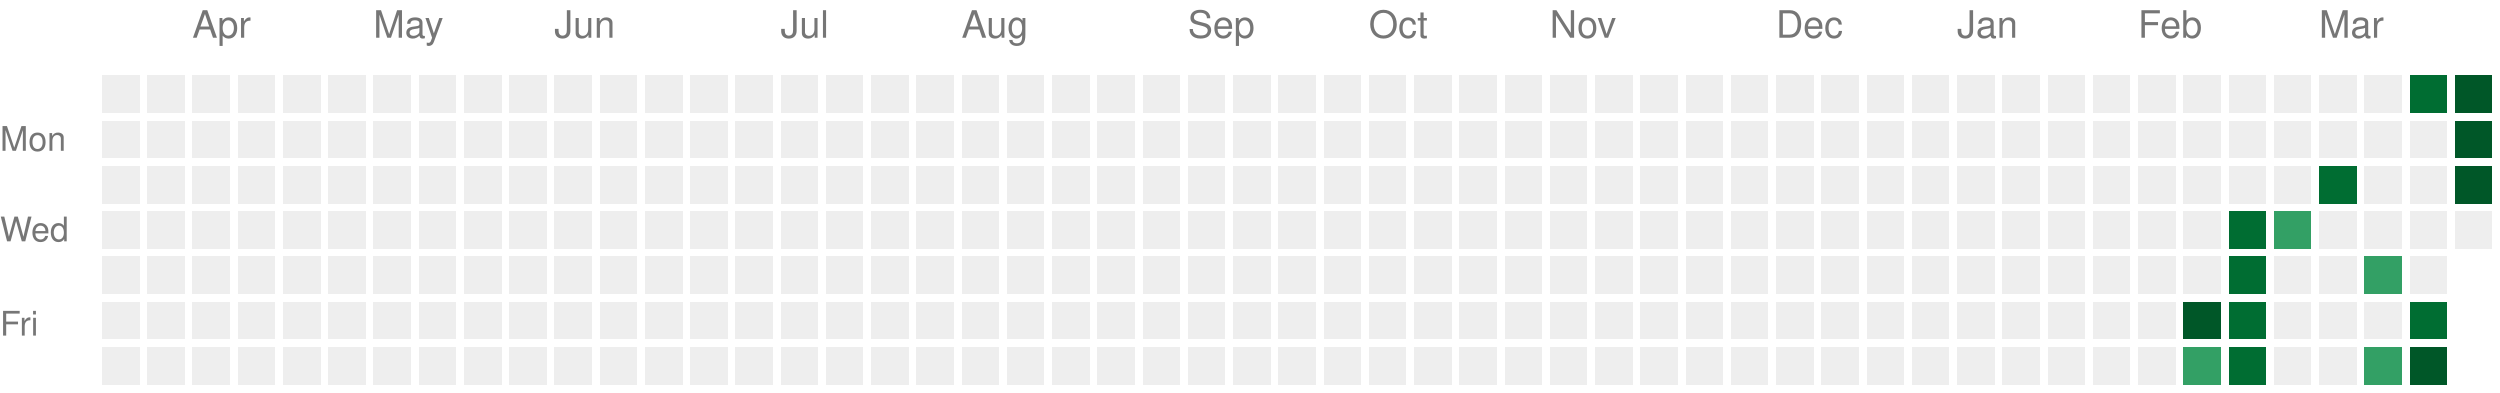
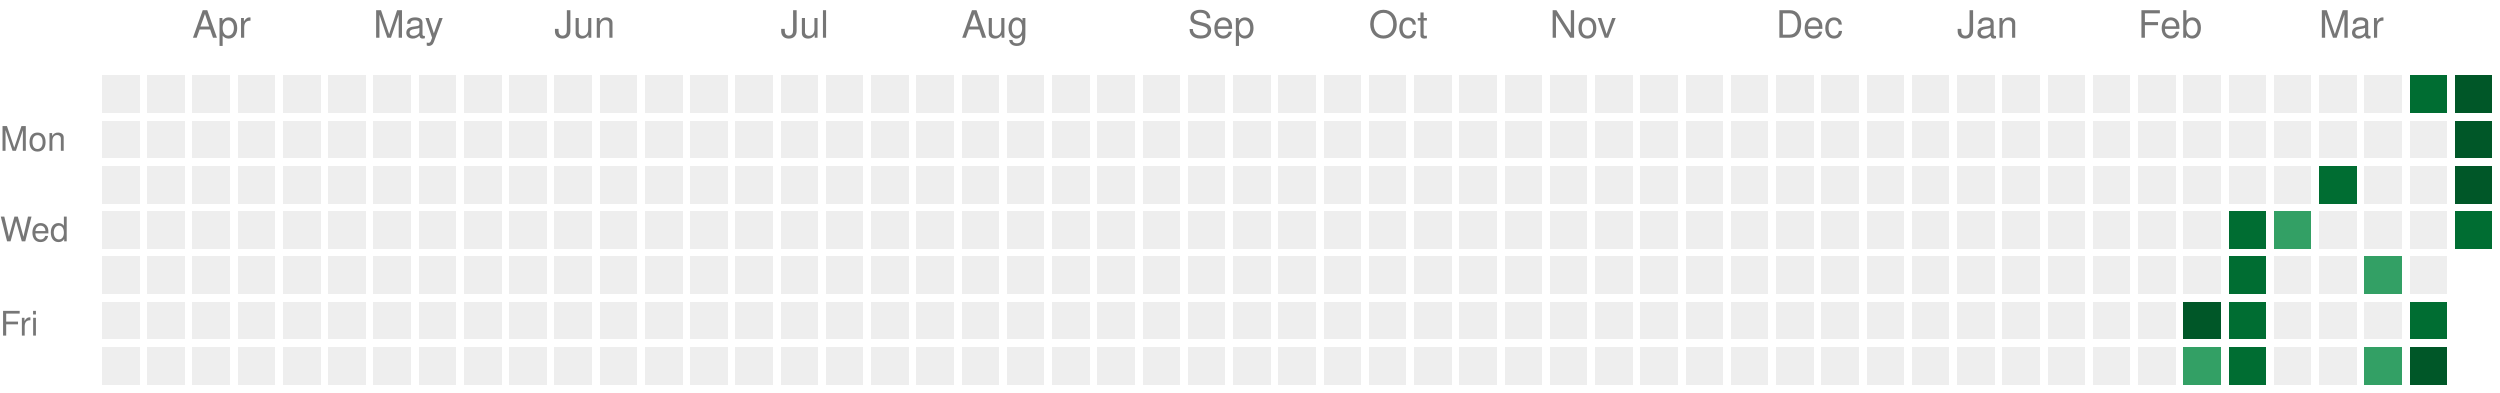
<svg xmlns="http://www.w3.org/2000/svg" version="1.1" width="663" height="104">
  <rect style="fill:#EEEEEE;shape-rendering:crispedges;" data-score="0" data-date="2025-03-23" x="27" y="20" width="10" height="10" />
  <rect style="fill:#EEEEEE;shape-rendering:crispedges;" data-score="0" data-date="2025-03-30" x="39" y="20" width="10" height="10" />
  <rect style="fill:#EEEEEE;shape-rendering:crispedges;" data-score="0" data-date="2025-04-06" x="51" y="20" width="10" height="10" />
  <rect style="fill:#EEEEEE;shape-rendering:crispedges;" data-score="0" data-date="2025-04-13" x="63" y="20" width="10" height="10" />
  <rect style="fill:#EEEEEE;shape-rendering:crispedges;" data-score="0" data-date="2025-04-20" x="75" y="20" width="10" height="10" />
  <rect style="fill:#EEEEEE;shape-rendering:crispedges;" data-score="0" data-date="2025-04-27" x="87" y="20" width="10" height="10" />
  <rect style="fill:#EEEEEE;shape-rendering:crispedges;" data-score="0" data-date="2025-05-04" x="99" y="20" width="10" height="10" />
  <rect style="fill:#EEEEEE;shape-rendering:crispedges;" data-score="0" data-date="2025-05-11" x="111" y="20" width="10" height="10" />
  <rect style="fill:#EEEEEE;shape-rendering:crispedges;" data-score="0" data-date="2025-05-18" x="123" y="20" width="10" height="10" />
  <rect style="fill:#EEEEEE;shape-rendering:crispedges;" data-score="0" data-date="2025-05-25" x="135" y="20" width="10" height="10" />
  <rect style="fill:#EEEEEE;shape-rendering:crispedges;" data-score="0" data-date="2025-06-01" x="147" y="20" width="10" height="10" />
  <rect style="fill:#EEEEEE;shape-rendering:crispedges;" data-score="0" data-date="2025-06-08" x="159" y="20" width="10" height="10" />
  <rect style="fill:#EEEEEE;shape-rendering:crispedges;" data-score="0" data-date="2025-06-15" x="171" y="20" width="10" height="10" />
  <rect style="fill:#EEEEEE;shape-rendering:crispedges;" data-score="0" data-date="2025-06-22" x="183" y="20" width="10" height="10" />
  <rect style="fill:#EEEEEE;shape-rendering:crispedges;" data-score="0" data-date="2025-06-29" x="195" y="20" width="10" height="10" />
  <rect style="fill:#EEEEEE;shape-rendering:crispedges;" data-score="0" data-date="2025-07-06" x="207" y="20" width="10" height="10" />
  <rect style="fill:#EEEEEE;shape-rendering:crispedges;" data-score="0" data-date="2025-07-13" x="219" y="20" width="10" height="10" />
  <rect style="fill:#EEEEEE;shape-rendering:crispedges;" data-score="0" data-date="2025-07-20" x="231" y="20" width="10" height="10" />
  <rect style="fill:#EEEEEE;shape-rendering:crispedges;" data-score="0" data-date="2025-07-27" x="243" y="20" width="10" height="10" />
  <rect style="fill:#EEEEEE;shape-rendering:crispedges;" data-score="0" data-date="2025-08-03" x="255" y="20" width="10" height="10" />
  <rect style="fill:#EEEEEE;shape-rendering:crispedges;" data-score="0" data-date="2025-08-10" x="267" y="20" width="10" height="10" />
  <rect style="fill:#EEEEEE;shape-rendering:crispedges;" data-score="0" data-date="2025-08-17" x="279" y="20" width="10" height="10" />
  <rect style="fill:#EEEEEE;shape-rendering:crispedges;" data-score="0" data-date="2025-08-24" x="291" y="20" width="10" height="10" />
  <rect style="fill:#EEEEEE;shape-rendering:crispedges;" data-score="0" data-date="2025-08-31" x="303" y="20" width="10" height="10" />
  <rect style="fill:#EEEEEE;shape-rendering:crispedges;" data-score="0" data-date="2025-09-07" x="315" y="20" width="10" height="10" />
  <rect style="fill:#EEEEEE;shape-rendering:crispedges;" data-score="0" data-date="2025-09-14" x="327" y="20" width="10" height="10" />
  <rect style="fill:#EEEEEE;shape-rendering:crispedges;" data-score="0" data-date="2025-09-21" x="339" y="20" width="10" height="10" />
  <rect style="fill:#EEEEEE;shape-rendering:crispedges;" data-score="0" data-date="2025-09-28" x="351" y="20" width="10" height="10" />
  <rect style="fill:#EEEEEE;shape-rendering:crispedges;" data-score="0" data-date="2025-10-05" x="363" y="20" width="10" height="10" />
  <rect style="fill:#EEEEEE;shape-rendering:crispedges;" data-score="0" data-date="2025-10-12" x="375" y="20" width="10" height="10" />
  <rect style="fill:#EEEEEE;shape-rendering:crispedges;" data-score="0" data-date="2025-10-19" x="387" y="20" width="10" height="10" />
  <rect style="fill:#EEEEEE;shape-rendering:crispedges;" data-score="0" data-date="2025-10-26" x="399" y="20" width="10" height="10" />
  <rect style="fill:#EEEEEE;shape-rendering:crispedges;" data-score="0" data-date="2025-11-02" x="411" y="20" width="10" height="10" />
  <rect style="fill:#EEEEEE;shape-rendering:crispedges;" data-score="0" data-date="2025-11-09" x="423" y="20" width="10" height="10" />
  <rect style="fill:#EEEEEE;shape-rendering:crispedges;" data-score="0" data-date="2025-11-16" x="435" y="20" width="10" height="10" />
  <rect style="fill:#EEEEEE;shape-rendering:crispedges;" data-score="0" data-date="2025-11-23" x="447" y="20" width="10" height="10" />
  <rect style="fill:#EEEEEE;shape-rendering:crispedges;" data-score="0" data-date="2025-11-30" x="459" y="20" width="10" height="10" />
  <rect style="fill:#EEEEEE;shape-rendering:crispedges;" data-score="0" data-date="2025-12-07" x="471" y="20" width="10" height="10" />
  <rect style="fill:#EEEEEE;shape-rendering:crispedges;" data-score="0" data-date="2025-12-14" x="483" y="20" width="10" height="10" />
  <rect style="fill:#EEEEEE;shape-rendering:crispedges;" data-score="0" data-date="2025-12-21" x="495" y="20" width="10" height="10" />
  <rect style="fill:#EEEEEE;shape-rendering:crispedges;" data-score="0" data-date="2025-12-28" x="507" y="20" width="10" height="10" />
  <rect style="fill:#EEEEEE;shape-rendering:crispedges;" data-score="0" data-date="2026-01-04" x="519" y="20" width="10" height="10" />
  <rect style="fill:#EEEEEE;shape-rendering:crispedges;" data-score="0" data-date="2026-01-11" x="531" y="20" width="10" height="10" />
  <rect style="fill:#EEEEEE;shape-rendering:crispedges;" data-score="0" data-date="2026-01-18" x="543" y="20" width="10" height="10" />
  <rect style="fill:#EEEEEE;shape-rendering:crispedges;" data-score="0" data-date="2026-01-25" x="555" y="20" width="10" height="10" />
  <rect style="fill:#EEEEEE;shape-rendering:crispedges;" data-score="0" data-date="2026-02-01" x="567" y="20" width="10" height="10" />
  <rect style="fill:#EEEEEE;shape-rendering:crispedges;" data-score="0" data-date="2026-02-08" x="579" y="20" width="10" height="10" />
  <rect style="fill:#EEEEEE;shape-rendering:crispedges;" data-score="0" data-date="2026-02-15" x="591" y="20" width="10" height="10" />
  <rect style="fill:#EEEEEE;shape-rendering:crispedges;" data-score="0" data-date="2026-02-22" x="603" y="20" width="10" height="10" />
  <rect style="fill:#EEEEEE;shape-rendering:crispedges;" data-score="0" data-date="2026-03-01" x="615" y="20" width="10" height="10" />
  <rect style="fill:#EEEEEE;shape-rendering:crispedges;" data-score="0" data-date="2026-03-08" x="627" y="20" width="10" height="10" />
  <rect style="fill:#006d32;shape-rendering:crispedges;" data-score="3" data-date="2026-03-15" x="639" y="20" width="10" height="10" />
  <rect style="fill:#005728;shape-rendering:crispedges;" data-score="4" data-date="2026-03-22" x="651" y="20" width="10" height="10" />
  <rect style="fill:#EEEEEE;shape-rendering:crispedges;" data-score="0" data-date="2025-03-24" x="27" y="32" width="10" height="10" />
  <rect style="fill:#EEEEEE;shape-rendering:crispedges;" data-score="0" data-date="2025-03-31" x="39" y="32" width="10" height="10" />
  <rect style="fill:#EEEEEE;shape-rendering:crispedges;" data-score="0" data-date="2025-04-07" x="51" y="32" width="10" height="10" />
  <rect style="fill:#EEEEEE;shape-rendering:crispedges;" data-score="0" data-date="2025-04-14" x="63" y="32" width="10" height="10" />
  <rect style="fill:#EEEEEE;shape-rendering:crispedges;" data-score="0" data-date="2025-04-21" x="75" y="32" width="10" height="10" />
  <rect style="fill:#EEEEEE;shape-rendering:crispedges;" data-score="0" data-date="2025-04-28" x="87" y="32" width="10" height="10" />
  <rect style="fill:#EEEEEE;shape-rendering:crispedges;" data-score="0" data-date="2025-05-05" x="99" y="32" width="10" height="10" />
  <rect style="fill:#EEEEEE;shape-rendering:crispedges;" data-score="0" data-date="2025-05-12" x="111" y="32" width="10" height="10" />
  <rect style="fill:#EEEEEE;shape-rendering:crispedges;" data-score="0" data-date="2025-05-19" x="123" y="32" width="10" height="10" />
  <rect style="fill:#EEEEEE;shape-rendering:crispedges;" data-score="0" data-date="2025-05-26" x="135" y="32" width="10" height="10" />
  <rect style="fill:#EEEEEE;shape-rendering:crispedges;" data-score="0" data-date="2025-06-02" x="147" y="32" width="10" height="10" />
  <rect style="fill:#EEEEEE;shape-rendering:crispedges;" data-score="0" data-date="2025-06-09" x="159" y="32" width="10" height="10" />
  <rect style="fill:#EEEEEE;shape-rendering:crispedges;" data-score="0" data-date="2025-06-16" x="171" y="32" width="10" height="10" />
  <rect style="fill:#EEEEEE;shape-rendering:crispedges;" data-score="0" data-date="2025-06-23" x="183" y="32" width="10" height="10" />
  <rect style="fill:#EEEEEE;shape-rendering:crispedges;" data-score="0" data-date="2025-06-30" x="195" y="32" width="10" height="10" />
  <rect style="fill:#EEEEEE;shape-rendering:crispedges;" data-score="0" data-date="2025-07-07" x="207" y="32" width="10" height="10" />
  <rect style="fill:#EEEEEE;shape-rendering:crispedges;" data-score="0" data-date="2025-07-14" x="219" y="32" width="10" height="10" />
  <rect style="fill:#EEEEEE;shape-rendering:crispedges;" data-score="0" data-date="2025-07-21" x="231" y="32" width="10" height="10" />
  <rect style="fill:#EEEEEE;shape-rendering:crispedges;" data-score="0" data-date="2025-07-28" x="243" y="32" width="10" height="10" />
  <rect style="fill:#EEEEEE;shape-rendering:crispedges;" data-score="0" data-date="2025-08-04" x="255" y="32" width="10" height="10" />
  <rect style="fill:#EEEEEE;shape-rendering:crispedges;" data-score="0" data-date="2025-08-11" x="267" y="32" width="10" height="10" />
  <rect style="fill:#EEEEEE;shape-rendering:crispedges;" data-score="0" data-date="2025-08-18" x="279" y="32" width="10" height="10" />
  <rect style="fill:#EEEEEE;shape-rendering:crispedges;" data-score="0" data-date="2025-08-25" x="291" y="32" width="10" height="10" />
  <rect style="fill:#EEEEEE;shape-rendering:crispedges;" data-score="0" data-date="2025-09-01" x="303" y="32" width="10" height="10" />
  <rect style="fill:#EEEEEE;shape-rendering:crispedges;" data-score="0" data-date="2025-09-08" x="315" y="32" width="10" height="10" />
  <rect style="fill:#EEEEEE;shape-rendering:crispedges;" data-score="0" data-date="2025-09-15" x="327" y="32" width="10" height="10" />
  <rect style="fill:#EEEEEE;shape-rendering:crispedges;" data-score="0" data-date="2025-09-22" x="339" y="32" width="10" height="10" />
  <rect style="fill:#EEEEEE;shape-rendering:crispedges;" data-score="0" data-date="2025-09-29" x="351" y="32" width="10" height="10" />
  <rect style="fill:#EEEEEE;shape-rendering:crispedges;" data-score="0" data-date="2025-10-06" x="363" y="32" width="10" height="10" />
  <rect style="fill:#EEEEEE;shape-rendering:crispedges;" data-score="0" data-date="2025-10-13" x="375" y="32" width="10" height="10" />
  <rect style="fill:#EEEEEE;shape-rendering:crispedges;" data-score="0" data-date="2025-10-20" x="387" y="32" width="10" height="10" />
  <rect style="fill:#EEEEEE;shape-rendering:crispedges;" data-score="0" data-date="2025-10-27" x="399" y="32" width="10" height="10" />
  <rect style="fill:#EEEEEE;shape-rendering:crispedges;" data-score="0" data-date="2025-11-03" x="411" y="32" width="10" height="10" />
  <rect style="fill:#EEEEEE;shape-rendering:crispedges;" data-score="0" data-date="2025-11-10" x="423" y="32" width="10" height="10" />
  <rect style="fill:#EEEEEE;shape-rendering:crispedges;" data-score="0" data-date="2025-11-17" x="435" y="32" width="10" height="10" />
  <rect style="fill:#EEEEEE;shape-rendering:crispedges;" data-score="0" data-date="2025-11-24" x="447" y="32" width="10" height="10" />
  <rect style="fill:#EEEEEE;shape-rendering:crispedges;" data-score="0" data-date="2025-12-01" x="459" y="32" width="10" height="10" />
  <rect style="fill:#EEEEEE;shape-rendering:crispedges;" data-score="0" data-date="2025-12-08" x="471" y="32" width="10" height="10" />
  <rect style="fill:#EEEEEE;shape-rendering:crispedges;" data-score="0" data-date="2025-12-15" x="483" y="32" width="10" height="10" />
  <rect style="fill:#EEEEEE;shape-rendering:crispedges;" data-score="0" data-date="2025-12-22" x="495" y="32" width="10" height="10" />
  <rect style="fill:#EEEEEE;shape-rendering:crispedges;" data-score="0" data-date="2025-12-29" x="507" y="32" width="10" height="10" />
  <rect style="fill:#EEEEEE;shape-rendering:crispedges;" data-score="0" data-date="2026-01-05" x="519" y="32" width="10" height="10" />
  <rect style="fill:#EEEEEE;shape-rendering:crispedges;" data-score="0" data-date="2026-01-12" x="531" y="32" width="10" height="10" />
  <rect style="fill:#EEEEEE;shape-rendering:crispedges;" data-score="0" data-date="2026-01-19" x="543" y="32" width="10" height="10" />
  <rect style="fill:#EEEEEE;shape-rendering:crispedges;" data-score="0" data-date="2026-01-26" x="555" y="32" width="10" height="10" />
  <rect style="fill:#EEEEEE;shape-rendering:crispedges;" data-score="0" data-date="2026-02-02" x="567" y="32" width="10" height="10" />
  <rect style="fill:#EEEEEE;shape-rendering:crispedges;" data-score="0" data-date="2026-02-09" x="579" y="32" width="10" height="10" />
  <rect style="fill:#EEEEEE;shape-rendering:crispedges;" data-score="0" data-date="2026-02-16" x="591" y="32" width="10" height="10" />
  <rect style="fill:#EEEEEE;shape-rendering:crispedges;" data-score="0" data-date="2026-02-23" x="603" y="32" width="10" height="10" />
  <rect style="fill:#EEEEEE;shape-rendering:crispedges;" data-score="0" data-date="2026-03-02" x="615" y="32" width="10" height="10" />
  <rect style="fill:#EEEEEE;shape-rendering:crispedges;" data-score="0" data-date="2026-03-09" x="627" y="32" width="10" height="10" />
  <rect style="fill:#EEEEEE;shape-rendering:crispedges;" data-score="0" data-date="2026-03-16" x="639" y="32" width="10" height="10" />
  <rect style="fill:#005728;shape-rendering:crispedges;" data-score="4" data-date="2026-03-23" x="651" y="32" width="10" height="10" />
  <rect style="fill:#EEEEEE;shape-rendering:crispedges;" data-score="0" data-date="2025-03-25" x="27" y="44" width="10" height="10" />
  <rect style="fill:#EEEEEE;shape-rendering:crispedges;" data-score="0" data-date="2025-04-01" x="39" y="44" width="10" height="10" />
  <rect style="fill:#EEEEEE;shape-rendering:crispedges;" data-score="0" data-date="2025-04-08" x="51" y="44" width="10" height="10" />
  <rect style="fill:#EEEEEE;shape-rendering:crispedges;" data-score="0" data-date="2025-04-15" x="63" y="44" width="10" height="10" />
  <rect style="fill:#EEEEEE;shape-rendering:crispedges;" data-score="0" data-date="2025-04-22" x="75" y="44" width="10" height="10" />
  <rect style="fill:#EEEEEE;shape-rendering:crispedges;" data-score="0" data-date="2025-04-29" x="87" y="44" width="10" height="10" />
  <rect style="fill:#EEEEEE;shape-rendering:crispedges;" data-score="0" data-date="2025-05-06" x="99" y="44" width="10" height="10" />
  <rect style="fill:#EEEEEE;shape-rendering:crispedges;" data-score="0" data-date="2025-05-13" x="111" y="44" width="10" height="10" />
  <rect style="fill:#EEEEEE;shape-rendering:crispedges;" data-score="0" data-date="2025-05-20" x="123" y="44" width="10" height="10" />
  <rect style="fill:#EEEEEE;shape-rendering:crispedges;" data-score="0" data-date="2025-05-27" x="135" y="44" width="10" height="10" />
  <rect style="fill:#EEEEEE;shape-rendering:crispedges;" data-score="0" data-date="2025-06-03" x="147" y="44" width="10" height="10" />
  <rect style="fill:#EEEEEE;shape-rendering:crispedges;" data-score="0" data-date="2025-06-10" x="159" y="44" width="10" height="10" />
  <rect style="fill:#EEEEEE;shape-rendering:crispedges;" data-score="0" data-date="2025-06-17" x="171" y="44" width="10" height="10" />
  <rect style="fill:#EEEEEE;shape-rendering:crispedges;" data-score="0" data-date="2025-06-24" x="183" y="44" width="10" height="10" />
  <rect style="fill:#EEEEEE;shape-rendering:crispedges;" data-score="0" data-date="2025-07-01" x="195" y="44" width="10" height="10" />
  <rect style="fill:#EEEEEE;shape-rendering:crispedges;" data-score="0" data-date="2025-07-08" x="207" y="44" width="10" height="10" />
  <rect style="fill:#EEEEEE;shape-rendering:crispedges;" data-score="0" data-date="2025-07-15" x="219" y="44" width="10" height="10" />
  <rect style="fill:#EEEEEE;shape-rendering:crispedges;" data-score="0" data-date="2025-07-22" x="231" y="44" width="10" height="10" />
  <rect style="fill:#EEEEEE;shape-rendering:crispedges;" data-score="0" data-date="2025-07-29" x="243" y="44" width="10" height="10" />
  <rect style="fill:#EEEEEE;shape-rendering:crispedges;" data-score="0" data-date="2025-08-05" x="255" y="44" width="10" height="10" />
  <rect style="fill:#EEEEEE;shape-rendering:crispedges;" data-score="0" data-date="2025-08-12" x="267" y="44" width="10" height="10" />
  <rect style="fill:#EEEEEE;shape-rendering:crispedges;" data-score="0" data-date="2025-08-19" x="279" y="44" width="10" height="10" />
  <rect style="fill:#EEEEEE;shape-rendering:crispedges;" data-score="0" data-date="2025-08-26" x="291" y="44" width="10" height="10" />
  <rect style="fill:#EEEEEE;shape-rendering:crispedges;" data-score="0" data-date="2025-09-02" x="303" y="44" width="10" height="10" />
  <rect style="fill:#EEEEEE;shape-rendering:crispedges;" data-score="0" data-date="2025-09-09" x="315" y="44" width="10" height="10" />
  <rect style="fill:#EEEEEE;shape-rendering:crispedges;" data-score="0" data-date="2025-09-16" x="327" y="44" width="10" height="10" />
  <rect style="fill:#EEEEEE;shape-rendering:crispedges;" data-score="0" data-date="2025-09-23" x="339" y="44" width="10" height="10" />
  <rect style="fill:#EEEEEE;shape-rendering:crispedges;" data-score="0" data-date="2025-09-30" x="351" y="44" width="10" height="10" />
  <rect style="fill:#EEEEEE;shape-rendering:crispedges;" data-score="0" data-date="2025-10-07" x="363" y="44" width="10" height="10" />
  <rect style="fill:#EEEEEE;shape-rendering:crispedges;" data-score="0" data-date="2025-10-14" x="375" y="44" width="10" height="10" />
  <rect style="fill:#EEEEEE;shape-rendering:crispedges;" data-score="0" data-date="2025-10-21" x="387" y="44" width="10" height="10" />
  <rect style="fill:#EEEEEE;shape-rendering:crispedges;" data-score="0" data-date="2025-10-28" x="399" y="44" width="10" height="10" />
  <rect style="fill:#EEEEEE;shape-rendering:crispedges;" data-score="0" data-date="2025-11-04" x="411" y="44" width="10" height="10" />
  <rect style="fill:#EEEEEE;shape-rendering:crispedges;" data-score="0" data-date="2025-11-11" x="423" y="44" width="10" height="10" />
  <rect style="fill:#EEEEEE;shape-rendering:crispedges;" data-score="0" data-date="2025-11-18" x="435" y="44" width="10" height="10" />
  <rect style="fill:#EEEEEE;shape-rendering:crispedges;" data-score="0" data-date="2025-11-25" x="447" y="44" width="10" height="10" />
  <rect style="fill:#EEEEEE;shape-rendering:crispedges;" data-score="0" data-date="2025-12-02" x="459" y="44" width="10" height="10" />
  <rect style="fill:#EEEEEE;shape-rendering:crispedges;" data-score="0" data-date="2025-12-09" x="471" y="44" width="10" height="10" />
  <rect style="fill:#EEEEEE;shape-rendering:crispedges;" data-score="0" data-date="2025-12-16" x="483" y="44" width="10" height="10" />
  <rect style="fill:#EEEEEE;shape-rendering:crispedges;" data-score="0" data-date="2025-12-23" x="495" y="44" width="10" height="10" />
  <rect style="fill:#EEEEEE;shape-rendering:crispedges;" data-score="0" data-date="2025-12-30" x="507" y="44" width="10" height="10" />
  <rect style="fill:#EEEEEE;shape-rendering:crispedges;" data-score="0" data-date="2026-01-06" x="519" y="44" width="10" height="10" />
  <rect style="fill:#EEEEEE;shape-rendering:crispedges;" data-score="0" data-date="2026-01-13" x="531" y="44" width="10" height="10" />
  <rect style="fill:#EEEEEE;shape-rendering:crispedges;" data-score="0" data-date="2026-01-20" x="543" y="44" width="10" height="10" />
  <rect style="fill:#EEEEEE;shape-rendering:crispedges;" data-score="0" data-date="2026-01-27" x="555" y="44" width="10" height="10" />
  <rect style="fill:#EEEEEE;shape-rendering:crispedges;" data-score="0" data-date="2026-02-03" x="567" y="44" width="10" height="10" />
  <rect style="fill:#EEEEEE;shape-rendering:crispedges;" data-score="0" data-date="2026-02-10" x="579" y="44" width="10" height="10" />
  <rect style="fill:#EEEEEE;shape-rendering:crispedges;" data-score="0" data-date="2026-02-17" x="591" y="44" width="10" height="10" />
  <rect style="fill:#EEEEEE;shape-rendering:crispedges;" data-score="0" data-date="2026-02-24" x="603" y="44" width="10" height="10" />
  <rect style="fill:#006d32;shape-rendering:crispedges;" data-score="3" data-date="2026-03-03" x="615" y="44" width="10" height="10" />
  <rect style="fill:#EEEEEE;shape-rendering:crispedges;" data-score="0" data-date="2026-03-10" x="627" y="44" width="10" height="10" />
  <rect style="fill:#EEEEEE;shape-rendering:crispedges;" data-score="0" data-date="2026-03-17" x="639" y="44" width="10" height="10" />
  <rect style="fill:#005728;shape-rendering:crispedges;" data-score="4" data-date="2026-03-24" x="651" y="44" width="10" height="10" />
  <rect style="fill:#EEEEEE;shape-rendering:crispedges;" data-score="0" data-date="2025-03-26" x="27" y="56" width="10" height="10" />
  <rect style="fill:#EEEEEE;shape-rendering:crispedges;" data-score="0" data-date="2025-04-02" x="39" y="56" width="10" height="10" />
  <rect style="fill:#EEEEEE;shape-rendering:crispedges;" data-score="0" data-date="2025-04-09" x="51" y="56" width="10" height="10" />
  <rect style="fill:#EEEEEE;shape-rendering:crispedges;" data-score="0" data-date="2025-04-16" x="63" y="56" width="10" height="10" />
  <rect style="fill:#EEEEEE;shape-rendering:crispedges;" data-score="0" data-date="2025-04-23" x="75" y="56" width="10" height="10" />
  <rect style="fill:#EEEEEE;shape-rendering:crispedges;" data-score="0" data-date="2025-04-30" x="87" y="56" width="10" height="10" />
  <rect style="fill:#EEEEEE;shape-rendering:crispedges;" data-score="0" data-date="2025-05-07" x="99" y="56" width="10" height="10" />
  <rect style="fill:#EEEEEE;shape-rendering:crispedges;" data-score="0" data-date="2025-05-14" x="111" y="56" width="10" height="10" />
  <rect style="fill:#EEEEEE;shape-rendering:crispedges;" data-score="0" data-date="2025-05-21" x="123" y="56" width="10" height="10" />
  <rect style="fill:#EEEEEE;shape-rendering:crispedges;" data-score="0" data-date="2025-05-28" x="135" y="56" width="10" height="10" />
  <rect style="fill:#EEEEEE;shape-rendering:crispedges;" data-score="0" data-date="2025-06-04" x="147" y="56" width="10" height="10" />
  <rect style="fill:#EEEEEE;shape-rendering:crispedges;" data-score="0" data-date="2025-06-11" x="159" y="56" width="10" height="10" />
  <rect style="fill:#EEEEEE;shape-rendering:crispedges;" data-score="0" data-date="2025-06-18" x="171" y="56" width="10" height="10" />
  <rect style="fill:#EEEEEE;shape-rendering:crispedges;" data-score="0" data-date="2025-06-25" x="183" y="56" width="10" height="10" />
  <rect style="fill:#EEEEEE;shape-rendering:crispedges;" data-score="0" data-date="2025-07-02" x="195" y="56" width="10" height="10" />
  <rect style="fill:#EEEEEE;shape-rendering:crispedges;" data-score="0" data-date="2025-07-09" x="207" y="56" width="10" height="10" />
  <rect style="fill:#EEEEEE;shape-rendering:crispedges;" data-score="0" data-date="2025-07-16" x="219" y="56" width="10" height="10" />
  <rect style="fill:#EEEEEE;shape-rendering:crispedges;" data-score="0" data-date="2025-07-23" x="231" y="56" width="10" height="10" />
  <rect style="fill:#EEEEEE;shape-rendering:crispedges;" data-score="0" data-date="2025-07-30" x="243" y="56" width="10" height="10" />
  <rect style="fill:#EEEEEE;shape-rendering:crispedges;" data-score="0" data-date="2025-08-06" x="255" y="56" width="10" height="10" />
  <rect style="fill:#EEEEEE;shape-rendering:crispedges;" data-score="0" data-date="2025-08-13" x="267" y="56" width="10" height="10" />
  <rect style="fill:#EEEEEE;shape-rendering:crispedges;" data-score="0" data-date="2025-08-20" x="279" y="56" width="10" height="10" />
  <rect style="fill:#EEEEEE;shape-rendering:crispedges;" data-score="0" data-date="2025-08-27" x="291" y="56" width="10" height="10" />
  <rect style="fill:#EEEEEE;shape-rendering:crispedges;" data-score="0" data-date="2025-09-03" x="303" y="56" width="10" height="10" />
  <rect style="fill:#EEEEEE;shape-rendering:crispedges;" data-score="0" data-date="2025-09-10" x="315" y="56" width="10" height="10" />
  <rect style="fill:#EEEEEE;shape-rendering:crispedges;" data-score="0" data-date="2025-09-17" x="327" y="56" width="10" height="10" />
  <rect style="fill:#EEEEEE;shape-rendering:crispedges;" data-score="0" data-date="2025-09-24" x="339" y="56" width="10" height="10" />
  <rect style="fill:#EEEEEE;shape-rendering:crispedges;" data-score="0" data-date="2025-10-01" x="351" y="56" width="10" height="10" />
  <rect style="fill:#EEEEEE;shape-rendering:crispedges;" data-score="0" data-date="2025-10-08" x="363" y="56" width="10" height="10" />
  <rect style="fill:#EEEEEE;shape-rendering:crispedges;" data-score="0" data-date="2025-10-15" x="375" y="56" width="10" height="10" />
  <rect style="fill:#EEEEEE;shape-rendering:crispedges;" data-score="0" data-date="2025-10-22" x="387" y="56" width="10" height="10" />
  <rect style="fill:#EEEEEE;shape-rendering:crispedges;" data-score="0" data-date="2025-10-29" x="399" y="56" width="10" height="10" />
  <rect style="fill:#EEEEEE;shape-rendering:crispedges;" data-score="0" data-date="2025-11-05" x="411" y="56" width="10" height="10" />
  <rect style="fill:#EEEEEE;shape-rendering:crispedges;" data-score="0" data-date="2025-11-12" x="423" y="56" width="10" height="10" />
  <rect style="fill:#EEEEEE;shape-rendering:crispedges;" data-score="0" data-date="2025-11-19" x="435" y="56" width="10" height="10" />
  <rect style="fill:#EEEEEE;shape-rendering:crispedges;" data-score="0" data-date="2025-11-26" x="447" y="56" width="10" height="10" />
  <rect style="fill:#EEEEEE;shape-rendering:crispedges;" data-score="0" data-date="2025-12-03" x="459" y="56" width="10" height="10" />
  <rect style="fill:#EEEEEE;shape-rendering:crispedges;" data-score="0" data-date="2025-12-10" x="471" y="56" width="10" height="10" />
  <rect style="fill:#EEEEEE;shape-rendering:crispedges;" data-score="0" data-date="2025-12-17" x="483" y="56" width="10" height="10" />
  <rect style="fill:#EEEEEE;shape-rendering:crispedges;" data-score="0" data-date="2025-12-24" x="495" y="56" width="10" height="10" />
  <rect style="fill:#EEEEEE;shape-rendering:crispedges;" data-score="0" data-date="2025-12-31" x="507" y="56" width="10" height="10" />
  <rect style="fill:#EEEEEE;shape-rendering:crispedges;" data-score="0" data-date="2026-01-07" x="519" y="56" width="10" height="10" />
  <rect style="fill:#EEEEEE;shape-rendering:crispedges;" data-score="0" data-date="2026-01-14" x="531" y="56" width="10" height="10" />
  <rect style="fill:#EEEEEE;shape-rendering:crispedges;" data-score="0" data-date="2026-01-21" x="543" y="56" width="10" height="10" />
  <rect style="fill:#EEEEEE;shape-rendering:crispedges;" data-score="0" data-date="2026-01-28" x="555" y="56" width="10" height="10" />
  <rect style="fill:#EEEEEE;shape-rendering:crispedges;" data-score="0" data-date="2026-02-04" x="567" y="56" width="10" height="10" />
  <rect style="fill:#EEEEEE;shape-rendering:crispedges;" data-score="0" data-date="2026-02-11" x="579" y="56" width="10" height="10" />
  <rect style="fill:#006d32;shape-rendering:crispedges;" data-score="3" data-date="2026-02-18" x="591" y="56" width="10" height="10" />
  <rect style="fill:#33a065;shape-rendering:crispedges;" data-score="2" data-date="2026-02-25" x="603" y="56" width="10" height="10" />
  <rect style="fill:#EEEEEE;shape-rendering:crispedges;" data-score="0" data-date="2026-03-04" x="615" y="56" width="10" height="10" />
  <rect style="fill:#EEEEEE;shape-rendering:crispedges;" data-score="0" data-date="2026-03-11" x="627" y="56" width="10" height="10" />
  <rect style="fill:#EEEEEE;shape-rendering:crispedges;" data-score="0" data-date="2026-03-18" x="639" y="56" width="10" height="10" />
-   <rect style="fill:#EEEEEE;shape-rendering:crispedges;" data-score="0" data-date="2026-03-25" x="651" y="56" width="10" height="10" />
+   <rect style="fill:#006d32;shape-rendering:crispedges;" data-score="3" data-date="2026-03-25" x="651" y="56" width="10" height="10" />
  <rect style="fill:#EEEEEE;shape-rendering:crispedges;" data-score="0" data-date="2025-03-27" x="27" y="68" width="10" height="10" />
  <rect style="fill:#EEEEEE;shape-rendering:crispedges;" data-score="0" data-date="2025-04-03" x="39" y="68" width="10" height="10" />
  <rect style="fill:#EEEEEE;shape-rendering:crispedges;" data-score="0" data-date="2025-04-10" x="51" y="68" width="10" height="10" />
  <rect style="fill:#EEEEEE;shape-rendering:crispedges;" data-score="0" data-date="2025-04-17" x="63" y="68" width="10" height="10" />
  <rect style="fill:#EEEEEE;shape-rendering:crispedges;" data-score="0" data-date="2025-04-24" x="75" y="68" width="10" height="10" />
  <rect style="fill:#EEEEEE;shape-rendering:crispedges;" data-score="0" data-date="2025-05-01" x="87" y="68" width="10" height="10" />
  <rect style="fill:#EEEEEE;shape-rendering:crispedges;" data-score="0" data-date="2025-05-08" x="99" y="68" width="10" height="10" />
  <rect style="fill:#EEEEEE;shape-rendering:crispedges;" data-score="0" data-date="2025-05-15" x="111" y="68" width="10" height="10" />
  <rect style="fill:#EEEEEE;shape-rendering:crispedges;" data-score="0" data-date="2025-05-22" x="123" y="68" width="10" height="10" />
  <rect style="fill:#EEEEEE;shape-rendering:crispedges;" data-score="0" data-date="2025-05-29" x="135" y="68" width="10" height="10" />
  <rect style="fill:#EEEEEE;shape-rendering:crispedges;" data-score="0" data-date="2025-06-05" x="147" y="68" width="10" height="10" />
  <rect style="fill:#EEEEEE;shape-rendering:crispedges;" data-score="0" data-date="2025-06-12" x="159" y="68" width="10" height="10" />
  <rect style="fill:#EEEEEE;shape-rendering:crispedges;" data-score="0" data-date="2025-06-19" x="171" y="68" width="10" height="10" />
  <rect style="fill:#EEEEEE;shape-rendering:crispedges;" data-score="0" data-date="2025-06-26" x="183" y="68" width="10" height="10" />
  <rect style="fill:#EEEEEE;shape-rendering:crispedges;" data-score="0" data-date="2025-07-03" x="195" y="68" width="10" height="10" />
  <rect style="fill:#EEEEEE;shape-rendering:crispedges;" data-score="0" data-date="2025-07-10" x="207" y="68" width="10" height="10" />
  <rect style="fill:#EEEEEE;shape-rendering:crispedges;" data-score="0" data-date="2025-07-17" x="219" y="68" width="10" height="10" />
  <rect style="fill:#EEEEEE;shape-rendering:crispedges;" data-score="0" data-date="2025-07-24" x="231" y="68" width="10" height="10" />
  <rect style="fill:#EEEEEE;shape-rendering:crispedges;" data-score="0" data-date="2025-07-31" x="243" y="68" width="10" height="10" />
  <rect style="fill:#EEEEEE;shape-rendering:crispedges;" data-score="0" data-date="2025-08-07" x="255" y="68" width="10" height="10" />
  <rect style="fill:#EEEEEE;shape-rendering:crispedges;" data-score="0" data-date="2025-08-14" x="267" y="68" width="10" height="10" />
  <rect style="fill:#EEEEEE;shape-rendering:crispedges;" data-score="0" data-date="2025-08-21" x="279" y="68" width="10" height="10" />
  <rect style="fill:#EEEEEE;shape-rendering:crispedges;" data-score="0" data-date="2025-08-28" x="291" y="68" width="10" height="10" />
  <rect style="fill:#EEEEEE;shape-rendering:crispedges;" data-score="0" data-date="2025-09-04" x="303" y="68" width="10" height="10" />
  <rect style="fill:#EEEEEE;shape-rendering:crispedges;" data-score="0" data-date="2025-09-11" x="315" y="68" width="10" height="10" />
  <rect style="fill:#EEEEEE;shape-rendering:crispedges;" data-score="0" data-date="2025-09-18" x="327" y="68" width="10" height="10" />
  <rect style="fill:#EEEEEE;shape-rendering:crispedges;" data-score="0" data-date="2025-09-25" x="339" y="68" width="10" height="10" />
  <rect style="fill:#EEEEEE;shape-rendering:crispedges;" data-score="0" data-date="2025-10-02" x="351" y="68" width="10" height="10" />
  <rect style="fill:#EEEEEE;shape-rendering:crispedges;" data-score="0" data-date="2025-10-09" x="363" y="68" width="10" height="10" />
  <rect style="fill:#EEEEEE;shape-rendering:crispedges;" data-score="0" data-date="2025-10-16" x="375" y="68" width="10" height="10" />
  <rect style="fill:#EEEEEE;shape-rendering:crispedges;" data-score="0" data-date="2025-10-23" x="387" y="68" width="10" height="10" />
  <rect style="fill:#EEEEEE;shape-rendering:crispedges;" data-score="0" data-date="2025-10-30" x="399" y="68" width="10" height="10" />
  <rect style="fill:#EEEEEE;shape-rendering:crispedges;" data-score="0" data-date="2025-11-06" x="411" y="68" width="10" height="10" />
  <rect style="fill:#EEEEEE;shape-rendering:crispedges;" data-score="0" data-date="2025-11-13" x="423" y="68" width="10" height="10" />
  <rect style="fill:#EEEEEE;shape-rendering:crispedges;" data-score="0" data-date="2025-11-20" x="435" y="68" width="10" height="10" />
  <rect style="fill:#EEEEEE;shape-rendering:crispedges;" data-score="0" data-date="2025-11-27" x="447" y="68" width="10" height="10" />
  <rect style="fill:#EEEEEE;shape-rendering:crispedges;" data-score="0" data-date="2025-12-04" x="459" y="68" width="10" height="10" />
  <rect style="fill:#EEEEEE;shape-rendering:crispedges;" data-score="0" data-date="2025-12-11" x="471" y="68" width="10" height="10" />
  <rect style="fill:#EEEEEE;shape-rendering:crispedges;" data-score="0" data-date="2025-12-18" x="483" y="68" width="10" height="10" />
  <rect style="fill:#EEEEEE;shape-rendering:crispedges;" data-score="0" data-date="2025-12-25" x="495" y="68" width="10" height="10" />
  <rect style="fill:#EEEEEE;shape-rendering:crispedges;" data-score="0" data-date="2026-01-01" x="507" y="68" width="10" height="10" />
  <rect style="fill:#EEEEEE;shape-rendering:crispedges;" data-score="0" data-date="2026-01-08" x="519" y="68" width="10" height="10" />
  <rect style="fill:#EEEEEE;shape-rendering:crispedges;" data-score="0" data-date="2026-01-15" x="531" y="68" width="10" height="10" />
  <rect style="fill:#EEEEEE;shape-rendering:crispedges;" data-score="0" data-date="2026-01-22" x="543" y="68" width="10" height="10" />
  <rect style="fill:#EEEEEE;shape-rendering:crispedges;" data-score="0" data-date="2026-01-29" x="555" y="68" width="10" height="10" />
  <rect style="fill:#EEEEEE;shape-rendering:crispedges;" data-score="0" data-date="2026-02-05" x="567" y="68" width="10" height="10" />
  <rect style="fill:#EEEEEE;shape-rendering:crispedges;" data-score="0" data-date="2026-02-12" x="579" y="68" width="10" height="10" />
  <rect style="fill:#006d32;shape-rendering:crispedges;" data-score="3" data-date="2026-02-19" x="591" y="68" width="10" height="10" />
  <rect style="fill:#EEEEEE;shape-rendering:crispedges;" data-score="0" data-date="2026-02-26" x="603" y="68" width="10" height="10" />
  <rect style="fill:#EEEEEE;shape-rendering:crispedges;" data-score="0" data-date="2026-03-05" x="615" y="68" width="10" height="10" />
  <rect style="fill:#33a065;shape-rendering:crispedges;" data-score="2" data-date="2026-03-12" x="627" y="68" width="10" height="10" />
  <rect style="fill:#EEEEEE;shape-rendering:crispedges;" data-score="0" data-date="2026-03-19" x="639" y="68" width="10" height="10" />
  <rect style="fill:#EEEEEE;shape-rendering:crispedges;" data-score="0" data-date="2025-03-28" x="27" y="80" width="10" height="10" />
  <rect style="fill:#EEEEEE;shape-rendering:crispedges;" data-score="0" data-date="2025-04-04" x="39" y="80" width="10" height="10" />
  <rect style="fill:#EEEEEE;shape-rendering:crispedges;" data-score="0" data-date="2025-04-11" x="51" y="80" width="10" height="10" />
  <rect style="fill:#EEEEEE;shape-rendering:crispedges;" data-score="0" data-date="2025-04-18" x="63" y="80" width="10" height="10" />
  <rect style="fill:#EEEEEE;shape-rendering:crispedges;" data-score="0" data-date="2025-04-25" x="75" y="80" width="10" height="10" />
  <rect style="fill:#EEEEEE;shape-rendering:crispedges;" data-score="0" data-date="2025-05-02" x="87" y="80" width="10" height="10" />
  <rect style="fill:#EEEEEE;shape-rendering:crispedges;" data-score="0" data-date="2025-05-09" x="99" y="80" width="10" height="10" />
  <rect style="fill:#EEEEEE;shape-rendering:crispedges;" data-score="0" data-date="2025-05-16" x="111" y="80" width="10" height="10" />
  <rect style="fill:#EEEEEE;shape-rendering:crispedges;" data-score="0" data-date="2025-05-23" x="123" y="80" width="10" height="10" />
  <rect style="fill:#EEEEEE;shape-rendering:crispedges;" data-score="0" data-date="2025-05-30" x="135" y="80" width="10" height="10" />
  <rect style="fill:#EEEEEE;shape-rendering:crispedges;" data-score="0" data-date="2025-06-06" x="147" y="80" width="10" height="10" />
  <rect style="fill:#EEEEEE;shape-rendering:crispedges;" data-score="0" data-date="2025-06-13" x="159" y="80" width="10" height="10" />
  <rect style="fill:#EEEEEE;shape-rendering:crispedges;" data-score="0" data-date="2025-06-20" x="171" y="80" width="10" height="10" />
  <rect style="fill:#EEEEEE;shape-rendering:crispedges;" data-score="0" data-date="2025-06-27" x="183" y="80" width="10" height="10" />
  <rect style="fill:#EEEEEE;shape-rendering:crispedges;" data-score="0" data-date="2025-07-04" x="195" y="80" width="10" height="10" />
  <rect style="fill:#EEEEEE;shape-rendering:crispedges;" data-score="0" data-date="2025-07-11" x="207" y="80" width="10" height="10" />
  <rect style="fill:#EEEEEE;shape-rendering:crispedges;" data-score="0" data-date="2025-07-18" x="219" y="80" width="10" height="10" />
  <rect style="fill:#EEEEEE;shape-rendering:crispedges;" data-score="0" data-date="2025-07-25" x="231" y="80" width="10" height="10" />
  <rect style="fill:#EEEEEE;shape-rendering:crispedges;" data-score="0" data-date="2025-08-01" x="243" y="80" width="10" height="10" />
  <rect style="fill:#EEEEEE;shape-rendering:crispedges;" data-score="0" data-date="2025-08-08" x="255" y="80" width="10" height="10" />
  <rect style="fill:#EEEEEE;shape-rendering:crispedges;" data-score="0" data-date="2025-08-15" x="267" y="80" width="10" height="10" />
  <rect style="fill:#EEEEEE;shape-rendering:crispedges;" data-score="0" data-date="2025-08-22" x="279" y="80" width="10" height="10" />
  <rect style="fill:#EEEEEE;shape-rendering:crispedges;" data-score="0" data-date="2025-08-29" x="291" y="80" width="10" height="10" />
  <rect style="fill:#EEEEEE;shape-rendering:crispedges;" data-score="0" data-date="2025-09-05" x="303" y="80" width="10" height="10" />
  <rect style="fill:#EEEEEE;shape-rendering:crispedges;" data-score="0" data-date="2025-09-12" x="315" y="80" width="10" height="10" />
  <rect style="fill:#EEEEEE;shape-rendering:crispedges;" data-score="0" data-date="2025-09-19" x="327" y="80" width="10" height="10" />
  <rect style="fill:#EEEEEE;shape-rendering:crispedges;" data-score="0" data-date="2025-09-26" x="339" y="80" width="10" height="10" />
  <rect style="fill:#EEEEEE;shape-rendering:crispedges;" data-score="0" data-date="2025-10-03" x="351" y="80" width="10" height="10" />
  <rect style="fill:#EEEEEE;shape-rendering:crispedges;" data-score="0" data-date="2025-10-10" x="363" y="80" width="10" height="10" />
  <rect style="fill:#EEEEEE;shape-rendering:crispedges;" data-score="0" data-date="2025-10-17" x="375" y="80" width="10" height="10" />
  <rect style="fill:#EEEEEE;shape-rendering:crispedges;" data-score="0" data-date="2025-10-24" x="387" y="80" width="10" height="10" />
  <rect style="fill:#EEEEEE;shape-rendering:crispedges;" data-score="0" data-date="2025-10-31" x="399" y="80" width="10" height="10" />
  <rect style="fill:#EEEEEE;shape-rendering:crispedges;" data-score="0" data-date="2025-11-07" x="411" y="80" width="10" height="10" />
  <rect style="fill:#EEEEEE;shape-rendering:crispedges;" data-score="0" data-date="2025-11-14" x="423" y="80" width="10" height="10" />
  <rect style="fill:#EEEEEE;shape-rendering:crispedges;" data-score="0" data-date="2025-11-21" x="435" y="80" width="10" height="10" />
  <rect style="fill:#EEEEEE;shape-rendering:crispedges;" data-score="0" data-date="2025-11-28" x="447" y="80" width="10" height="10" />
  <rect style="fill:#EEEEEE;shape-rendering:crispedges;" data-score="0" data-date="2025-12-05" x="459" y="80" width="10" height="10" />
  <rect style="fill:#EEEEEE;shape-rendering:crispedges;" data-score="0" data-date="2025-12-12" x="471" y="80" width="10" height="10" />
  <rect style="fill:#EEEEEE;shape-rendering:crispedges;" data-score="0" data-date="2025-12-19" x="483" y="80" width="10" height="10" />
  <rect style="fill:#EEEEEE;shape-rendering:crispedges;" data-score="0" data-date="2025-12-26" x="495" y="80" width="10" height="10" />
  <rect style="fill:#EEEEEE;shape-rendering:crispedges;" data-score="0" data-date="2026-01-02" x="507" y="80" width="10" height="10" />
  <rect style="fill:#EEEEEE;shape-rendering:crispedges;" data-score="0" data-date="2026-01-09" x="519" y="80" width="10" height="10" />
  <rect style="fill:#EEEEEE;shape-rendering:crispedges;" data-score="0" data-date="2026-01-16" x="531" y="80" width="10" height="10" />
  <rect style="fill:#EEEEEE;shape-rendering:crispedges;" data-score="0" data-date="2026-01-23" x="543" y="80" width="10" height="10" />
  <rect style="fill:#EEEEEE;shape-rendering:crispedges;" data-score="0" data-date="2026-01-30" x="555" y="80" width="10" height="10" />
  <rect style="fill:#EEEEEE;shape-rendering:crispedges;" data-score="0" data-date="2026-02-06" x="567" y="80" width="10" height="10" />
  <rect style="fill:#005728;shape-rendering:crispedges;" data-score="4" data-date="2026-02-13" x="579" y="80" width="10" height="10" />
  <rect style="fill:#006d32;shape-rendering:crispedges;" data-score="3" data-date="2026-02-20" x="591" y="80" width="10" height="10" />
  <rect style="fill:#EEEEEE;shape-rendering:crispedges;" data-score="0" data-date="2026-02-27" x="603" y="80" width="10" height="10" />
  <rect style="fill:#EEEEEE;shape-rendering:crispedges;" data-score="0" data-date="2026-03-06" x="615" y="80" width="10" height="10" />
  <rect style="fill:#EEEEEE;shape-rendering:crispedges;" data-score="0" data-date="2026-03-13" x="627" y="80" width="10" height="10" />
  <rect style="fill:#006d32;shape-rendering:crispedges;" data-score="3" data-date="2026-03-20" x="639" y="80" width="10" height="10" />
  <rect style="fill:#EEEEEE;shape-rendering:crispedges;" data-score="0" data-date="2025-03-29" x="27" y="92" width="10" height="10" />
  <rect style="fill:#EEEEEE;shape-rendering:crispedges;" data-score="0" data-date="2025-04-05" x="39" y="92" width="10" height="10" />
  <rect style="fill:#EEEEEE;shape-rendering:crispedges;" data-score="0" data-date="2025-04-12" x="51" y="92" width="10" height="10" />
  <rect style="fill:#EEEEEE;shape-rendering:crispedges;" data-score="0" data-date="2025-04-19" x="63" y="92" width="10" height="10" />
  <rect style="fill:#EEEEEE;shape-rendering:crispedges;" data-score="0" data-date="2025-04-26" x="75" y="92" width="10" height="10" />
  <rect style="fill:#EEEEEE;shape-rendering:crispedges;" data-score="0" data-date="2025-05-03" x="87" y="92" width="10" height="10" />
  <rect style="fill:#EEEEEE;shape-rendering:crispedges;" data-score="0" data-date="2025-05-10" x="99" y="92" width="10" height="10" />
  <rect style="fill:#EEEEEE;shape-rendering:crispedges;" data-score="0" data-date="2025-05-17" x="111" y="92" width="10" height="10" />
  <rect style="fill:#EEEEEE;shape-rendering:crispedges;" data-score="0" data-date="2025-05-24" x="123" y="92" width="10" height="10" />
  <rect style="fill:#EEEEEE;shape-rendering:crispedges;" data-score="0" data-date="2025-05-31" x="135" y="92" width="10" height="10" />
  <rect style="fill:#EEEEEE;shape-rendering:crispedges;" data-score="0" data-date="2025-06-07" x="147" y="92" width="10" height="10" />
  <rect style="fill:#EEEEEE;shape-rendering:crispedges;" data-score="0" data-date="2025-06-14" x="159" y="92" width="10" height="10" />
  <rect style="fill:#EEEEEE;shape-rendering:crispedges;" data-score="0" data-date="2025-06-21" x="171" y="92" width="10" height="10" />
  <rect style="fill:#EEEEEE;shape-rendering:crispedges;" data-score="0" data-date="2025-06-28" x="183" y="92" width="10" height="10" />
  <rect style="fill:#EEEEEE;shape-rendering:crispedges;" data-score="0" data-date="2025-07-05" x="195" y="92" width="10" height="10" />
  <rect style="fill:#EEEEEE;shape-rendering:crispedges;" data-score="0" data-date="2025-07-12" x="207" y="92" width="10" height="10" />
  <rect style="fill:#EEEEEE;shape-rendering:crispedges;" data-score="0" data-date="2025-07-19" x="219" y="92" width="10" height="10" />
  <rect style="fill:#EEEEEE;shape-rendering:crispedges;" data-score="0" data-date="2025-07-26" x="231" y="92" width="10" height="10" />
  <rect style="fill:#EEEEEE;shape-rendering:crispedges;" data-score="0" data-date="2025-08-02" x="243" y="92" width="10" height="10" />
  <rect style="fill:#EEEEEE;shape-rendering:crispedges;" data-score="0" data-date="2025-08-09" x="255" y="92" width="10" height="10" />
  <rect style="fill:#EEEEEE;shape-rendering:crispedges;" data-score="0" data-date="2025-08-16" x="267" y="92" width="10" height="10" />
  <rect style="fill:#EEEEEE;shape-rendering:crispedges;" data-score="0" data-date="2025-08-23" x="279" y="92" width="10" height="10" />
  <rect style="fill:#EEEEEE;shape-rendering:crispedges;" data-score="0" data-date="2025-08-30" x="291" y="92" width="10" height="10" />
  <rect style="fill:#EEEEEE;shape-rendering:crispedges;" data-score="0" data-date="2025-09-06" x="303" y="92" width="10" height="10" />
  <rect style="fill:#EEEEEE;shape-rendering:crispedges;" data-score="0" data-date="2025-09-13" x="315" y="92" width="10" height="10" />
  <rect style="fill:#EEEEEE;shape-rendering:crispedges;" data-score="0" data-date="2025-09-20" x="327" y="92" width="10" height="10" />
  <rect style="fill:#EEEEEE;shape-rendering:crispedges;" data-score="0" data-date="2025-09-27" x="339" y="92" width="10" height="10" />
  <rect style="fill:#EEEEEE;shape-rendering:crispedges;" data-score="0" data-date="2025-10-04" x="351" y="92" width="10" height="10" />
  <rect style="fill:#EEEEEE;shape-rendering:crispedges;" data-score="0" data-date="2025-10-11" x="363" y="92" width="10" height="10" />
  <rect style="fill:#EEEEEE;shape-rendering:crispedges;" data-score="0" data-date="2025-10-18" x="375" y="92" width="10" height="10" />
  <rect style="fill:#EEEEEE;shape-rendering:crispedges;" data-score="0" data-date="2025-10-25" x="387" y="92" width="10" height="10" />
  <rect style="fill:#EEEEEE;shape-rendering:crispedges;" data-score="0" data-date="2025-11-01" x="399" y="92" width="10" height="10" />
  <rect style="fill:#EEEEEE;shape-rendering:crispedges;" data-score="0" data-date="2025-11-08" x="411" y="92" width="10" height="10" />
  <rect style="fill:#EEEEEE;shape-rendering:crispedges;" data-score="0" data-date="2025-11-15" x="423" y="92" width="10" height="10" />
  <rect style="fill:#EEEEEE;shape-rendering:crispedges;" data-score="0" data-date="2025-11-22" x="435" y="92" width="10" height="10" />
  <rect style="fill:#EEEEEE;shape-rendering:crispedges;" data-score="0" data-date="2025-11-29" x="447" y="92" width="10" height="10" />
  <rect style="fill:#EEEEEE;shape-rendering:crispedges;" data-score="0" data-date="2025-12-06" x="459" y="92" width="10" height="10" />
  <rect style="fill:#EEEEEE;shape-rendering:crispedges;" data-score="0" data-date="2025-12-13" x="471" y="92" width="10" height="10" />
  <rect style="fill:#EEEEEE;shape-rendering:crispedges;" data-score="0" data-date="2025-12-20" x="483" y="92" width="10" height="10" />
  <rect style="fill:#EEEEEE;shape-rendering:crispedges;" data-score="0" data-date="2025-12-27" x="495" y="92" width="10" height="10" />
  <rect style="fill:#EEEEEE;shape-rendering:crispedges;" data-score="0" data-date="2026-01-03" x="507" y="92" width="10" height="10" />
  <rect style="fill:#EEEEEE;shape-rendering:crispedges;" data-score="0" data-date="2026-01-10" x="519" y="92" width="10" height="10" />
  <rect style="fill:#EEEEEE;shape-rendering:crispedges;" data-score="0" data-date="2026-01-17" x="531" y="92" width="10" height="10" />
  <rect style="fill:#EEEEEE;shape-rendering:crispedges;" data-score="0" data-date="2026-01-24" x="543" y="92" width="10" height="10" />
  <rect style="fill:#EEEEEE;shape-rendering:crispedges;" data-score="0" data-date="2026-01-31" x="555" y="92" width="10" height="10" />
  <rect style="fill:#EEEEEE;shape-rendering:crispedges;" data-score="0" data-date="2026-02-07" x="567" y="92" width="10" height="10" />
  <rect style="fill:#33a065;shape-rendering:crispedges;" data-score="2" data-date="2026-02-14" x="579" y="92" width="10" height="10" />
  <rect style="fill:#006d32;shape-rendering:crispedges;" data-score="3" data-date="2026-02-21" x="591" y="92" width="10" height="10" />
  <rect style="fill:#EEEEEE;shape-rendering:crispedges;" data-score="0" data-date="2026-02-28" x="603" y="92" width="10" height="10" />
  <rect style="fill:#EEEEEE;shape-rendering:crispedges;" data-score="0" data-date="2026-03-07" x="615" y="92" width="10" height="10" />
  <rect style="fill:#33a065;shape-rendering:crispedges;" data-score="2" data-date="2026-03-14" x="627" y="92" width="10" height="10" />
  <rect style="fill:#005728;shape-rendering:crispedges;" data-score="4" data-date="2026-03-21" x="639" y="92" width="10" height="10" />
  <text style="fill:#767676;text-anchor:start;text-align:center;font-family:-apple-system, BlinkMacSystemFont, 'Segoe UI', Helvetica, Arial, sans-serif, 'Apple Color Emoji', 'Segoe UI Emoji', 'Segoe UI Symbol';white-space:nowrap;font-size:9px;display:none;" x="0" y="28">Sun</text>
  <text style="fill:#767676;text-anchor:start;text-align:center;font-family:-apple-system, BlinkMacSystemFont, 'Segoe UI', Helvetica, Arial, sans-serif, 'Apple Color Emoji', 'Segoe UI Emoji', 'Segoe UI Symbol';white-space:nowrap;font-size:9px;" x="0" y="40">Mon</text>
  <text style="fill:#767676;text-anchor:start;text-align:center;font-family:-apple-system, BlinkMacSystemFont, 'Segoe UI', Helvetica, Arial, sans-serif, 'Apple Color Emoji', 'Segoe UI Emoji', 'Segoe UI Symbol';white-space:nowrap;font-size:9px;display:none;" x="0" y="52">Tue</text>
  <text style="fill:#767676;text-anchor:start;text-align:center;font-family:-apple-system, BlinkMacSystemFont, 'Segoe UI', Helvetica, Arial, sans-serif, 'Apple Color Emoji', 'Segoe UI Emoji', 'Segoe UI Symbol';white-space:nowrap;font-size:9px;" x="0" y="64">Wed</text>
  <text style="fill:#767676;text-anchor:start;text-align:center;font-family:-apple-system, BlinkMacSystemFont, 'Segoe UI', Helvetica, Arial, sans-serif, 'Apple Color Emoji', 'Segoe UI Emoji', 'Segoe UI Symbol';white-space:nowrap;font-size:9px;display:none;" x="0" y="77">Thu</text>
  <text style="fill:#767676;text-anchor:start;text-align:center;font-family:-apple-system, BlinkMacSystemFont, 'Segoe UI', Helvetica, Arial, sans-serif, 'Apple Color Emoji', 'Segoe UI Emoji', 'Segoe UI Symbol';white-space:nowrap;font-size:9px;" x="0" y="89">Fri</text>
  <text style="fill:#767676;text-anchor:start;text-align:center;font-family:-apple-system, BlinkMacSystemFont, 'Segoe UI', Helvetica, Arial, sans-serif, 'Apple Color Emoji', 'Segoe UI Emoji', 'Segoe UI Symbol';white-space:nowrap;font-size:9px;display:none;" x="0" y="101">Sat</text>
  <text style="fill:#767676;text-anchor:start;text-align:center;font-family:-apple-system, BlinkMacSystemFont, 'Segoe UI', Helvetica, Arial, sans-serif, 'Apple Color Emoji', 'Segoe UI Emoji', 'Segoe UI Symbol';white-space:nowrap;font-size:10px;" x="51" y="10">Apr</text>
  <text style="fill:#767676;text-anchor:start;text-align:center;font-family:-apple-system, BlinkMacSystemFont, 'Segoe UI', Helvetica, Arial, sans-serif, 'Apple Color Emoji', 'Segoe UI Emoji', 'Segoe UI Symbol';white-space:nowrap;font-size:10px;" x="99" y="10">May</text>
  <text style="fill:#767676;text-anchor:start;text-align:center;font-family:-apple-system, BlinkMacSystemFont, 'Segoe UI', Helvetica, Arial, sans-serif, 'Apple Color Emoji', 'Segoe UI Emoji', 'Segoe UI Symbol';white-space:nowrap;font-size:10px;" x="147" y="10">Jun</text>
  <text style="fill:#767676;text-anchor:start;text-align:center;font-family:-apple-system, BlinkMacSystemFont, 'Segoe UI', Helvetica, Arial, sans-serif, 'Apple Color Emoji', 'Segoe UI Emoji', 'Segoe UI Symbol';white-space:nowrap;font-size:10px;" x="207" y="10">Jul</text>
  <text style="fill:#767676;text-anchor:start;text-align:center;font-family:-apple-system, BlinkMacSystemFont, 'Segoe UI', Helvetica, Arial, sans-serif, 'Apple Color Emoji', 'Segoe UI Emoji', 'Segoe UI Symbol';white-space:nowrap;font-size:10px;" x="255" y="10">Aug</text>
  <text style="fill:#767676;text-anchor:start;text-align:center;font-family:-apple-system, BlinkMacSystemFont, 'Segoe UI', Helvetica, Arial, sans-serif, 'Apple Color Emoji', 'Segoe UI Emoji', 'Segoe UI Symbol';white-space:nowrap;font-size:10px;" x="315" y="10">Sep</text>
  <text style="fill:#767676;text-anchor:start;text-align:center;font-family:-apple-system, BlinkMacSystemFont, 'Segoe UI', Helvetica, Arial, sans-serif, 'Apple Color Emoji', 'Segoe UI Emoji', 'Segoe UI Symbol';white-space:nowrap;font-size:10px;" x="363" y="10">Oct</text>
  <text style="fill:#767676;text-anchor:start;text-align:center;font-family:-apple-system, BlinkMacSystemFont, 'Segoe UI', Helvetica, Arial, sans-serif, 'Apple Color Emoji', 'Segoe UI Emoji', 'Segoe UI Symbol';white-space:nowrap;font-size:10px;" x="411" y="10">Nov</text>
  <text style="fill:#767676;text-anchor:start;text-align:center;font-family:-apple-system, BlinkMacSystemFont, 'Segoe UI', Helvetica, Arial, sans-serif, 'Apple Color Emoji', 'Segoe UI Emoji', 'Segoe UI Symbol';white-space:nowrap;font-size:10px;" x="471" y="10">Dec</text>
  <text style="fill:#767676;text-anchor:start;text-align:center;font-family:-apple-system, BlinkMacSystemFont, 'Segoe UI', Helvetica, Arial, sans-serif, 'Apple Color Emoji', 'Segoe UI Emoji', 'Segoe UI Symbol';white-space:nowrap;font-size:10px;" x="519" y="10">Jan</text>
  <text style="fill:#767676;text-anchor:start;text-align:center;font-family:-apple-system, BlinkMacSystemFont, 'Segoe UI', Helvetica, Arial, sans-serif, 'Apple Color Emoji', 'Segoe UI Emoji', 'Segoe UI Symbol';white-space:nowrap;font-size:10px;" x="567" y="10">Feb</text>
  <text style="fill:#767676;text-anchor:start;text-align:center;font-family:-apple-system, BlinkMacSystemFont, 'Segoe UI', Helvetica, Arial, sans-serif, 'Apple Color Emoji', 'Segoe UI Emoji', 'Segoe UI Symbol';white-space:nowrap;font-size:10px;" x="615" y="10">Mar</text>
</svg>
